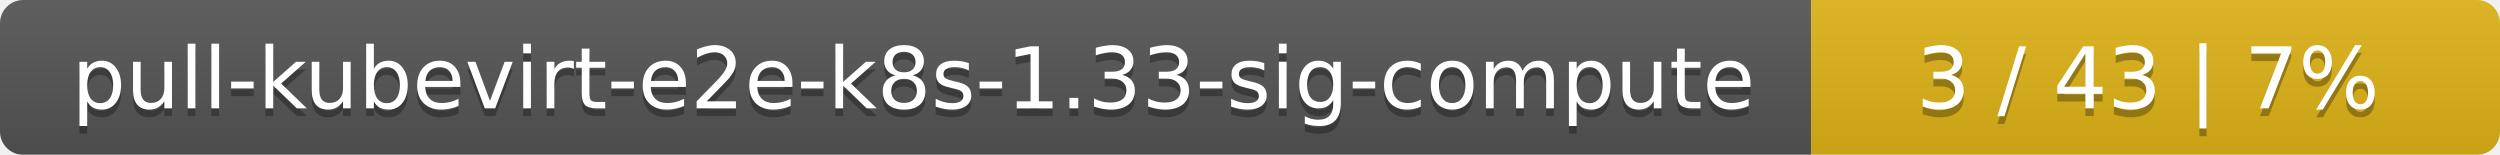
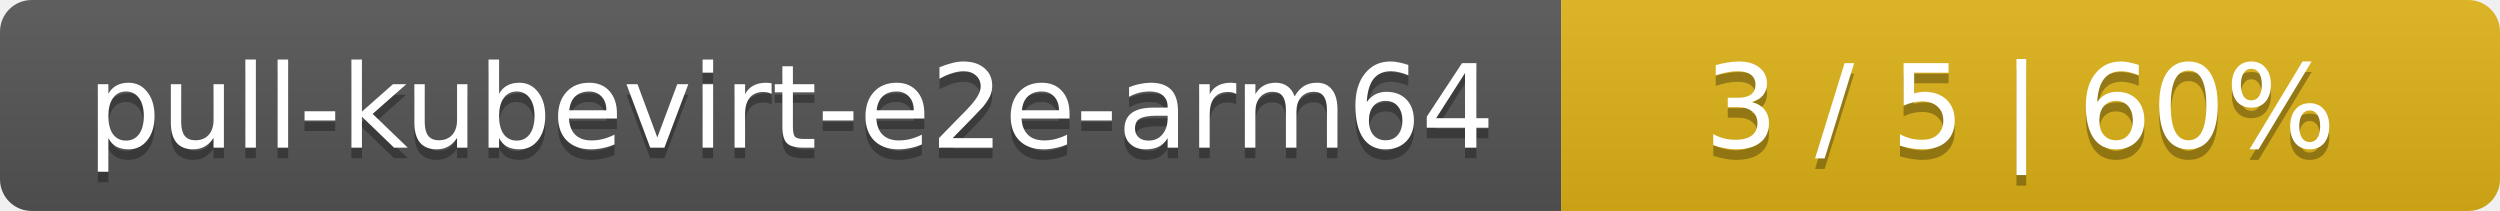
- <svg xmlns="http://www.w3.org/2000/svg" width="323" height="20">
+ <svg xmlns="http://www.w3.org/2000/svg" width="237" height="20">
  <linearGradient id="smooth" x2="0" y2="100%">
    <stop offset="0" stop-color="#bbb" stop-opacity=".1" />
    <stop offset="1" stop-opacity=".1" />
  </linearGradient>
  <mask id="round">
-     <rect width="323" height="20" rx="3" fill="#fff" />
+     <rect width="237" height="20" rx="3" fill="#fff" />
  </mask>
  <g mask="url(#round)">
-     <rect width="234" height="20" fill="#555" />
-     <rect x="234" width="89" height="20" fill="#dfb317" />
-     <rect width="323" height="20" fill="url(#smooth)" />
+     <rect width="148" height="20" fill="#555" />
+     <rect x="148" width="89" height="20" fill="#dfb317" />
+     <rect width="237" height="20" fill="url(#smooth)" />
  </g>
  <g fill="#fff" text-anchor="middle" font-family="DejaVu Sans,Verdana,Geneva,sans-serif" font-size="11">
-     <text x="118" y="15" fill="#010101" fill-opacity=".3">pull-kubevirt-e2e-k8s-1.33-sig-compute</text>
-     <text x="118" y="14">pull-kubevirt-e2e-k8s-1.33-sig-compute</text>
-     <text x="277.5" y="15" fill="#010101" fill-opacity=".3">3 / 43    |    7%</text>
-     <text x="277.5" y="14">3 / 43    |    7%</text>
+     <text x="75" y="15" fill="#010101" fill-opacity=".3">pull-kubevirt-e2e-arm64</text>
+     <text x="75" y="14">pull-kubevirt-e2e-arm64</text>
+     <text x="191.5" y="15" fill="#010101" fill-opacity=".3">3 / 5    |    60%</text>
+     <text x="191.5" y="14">3 / 5    |    60%</text>
  </g>
</svg>
